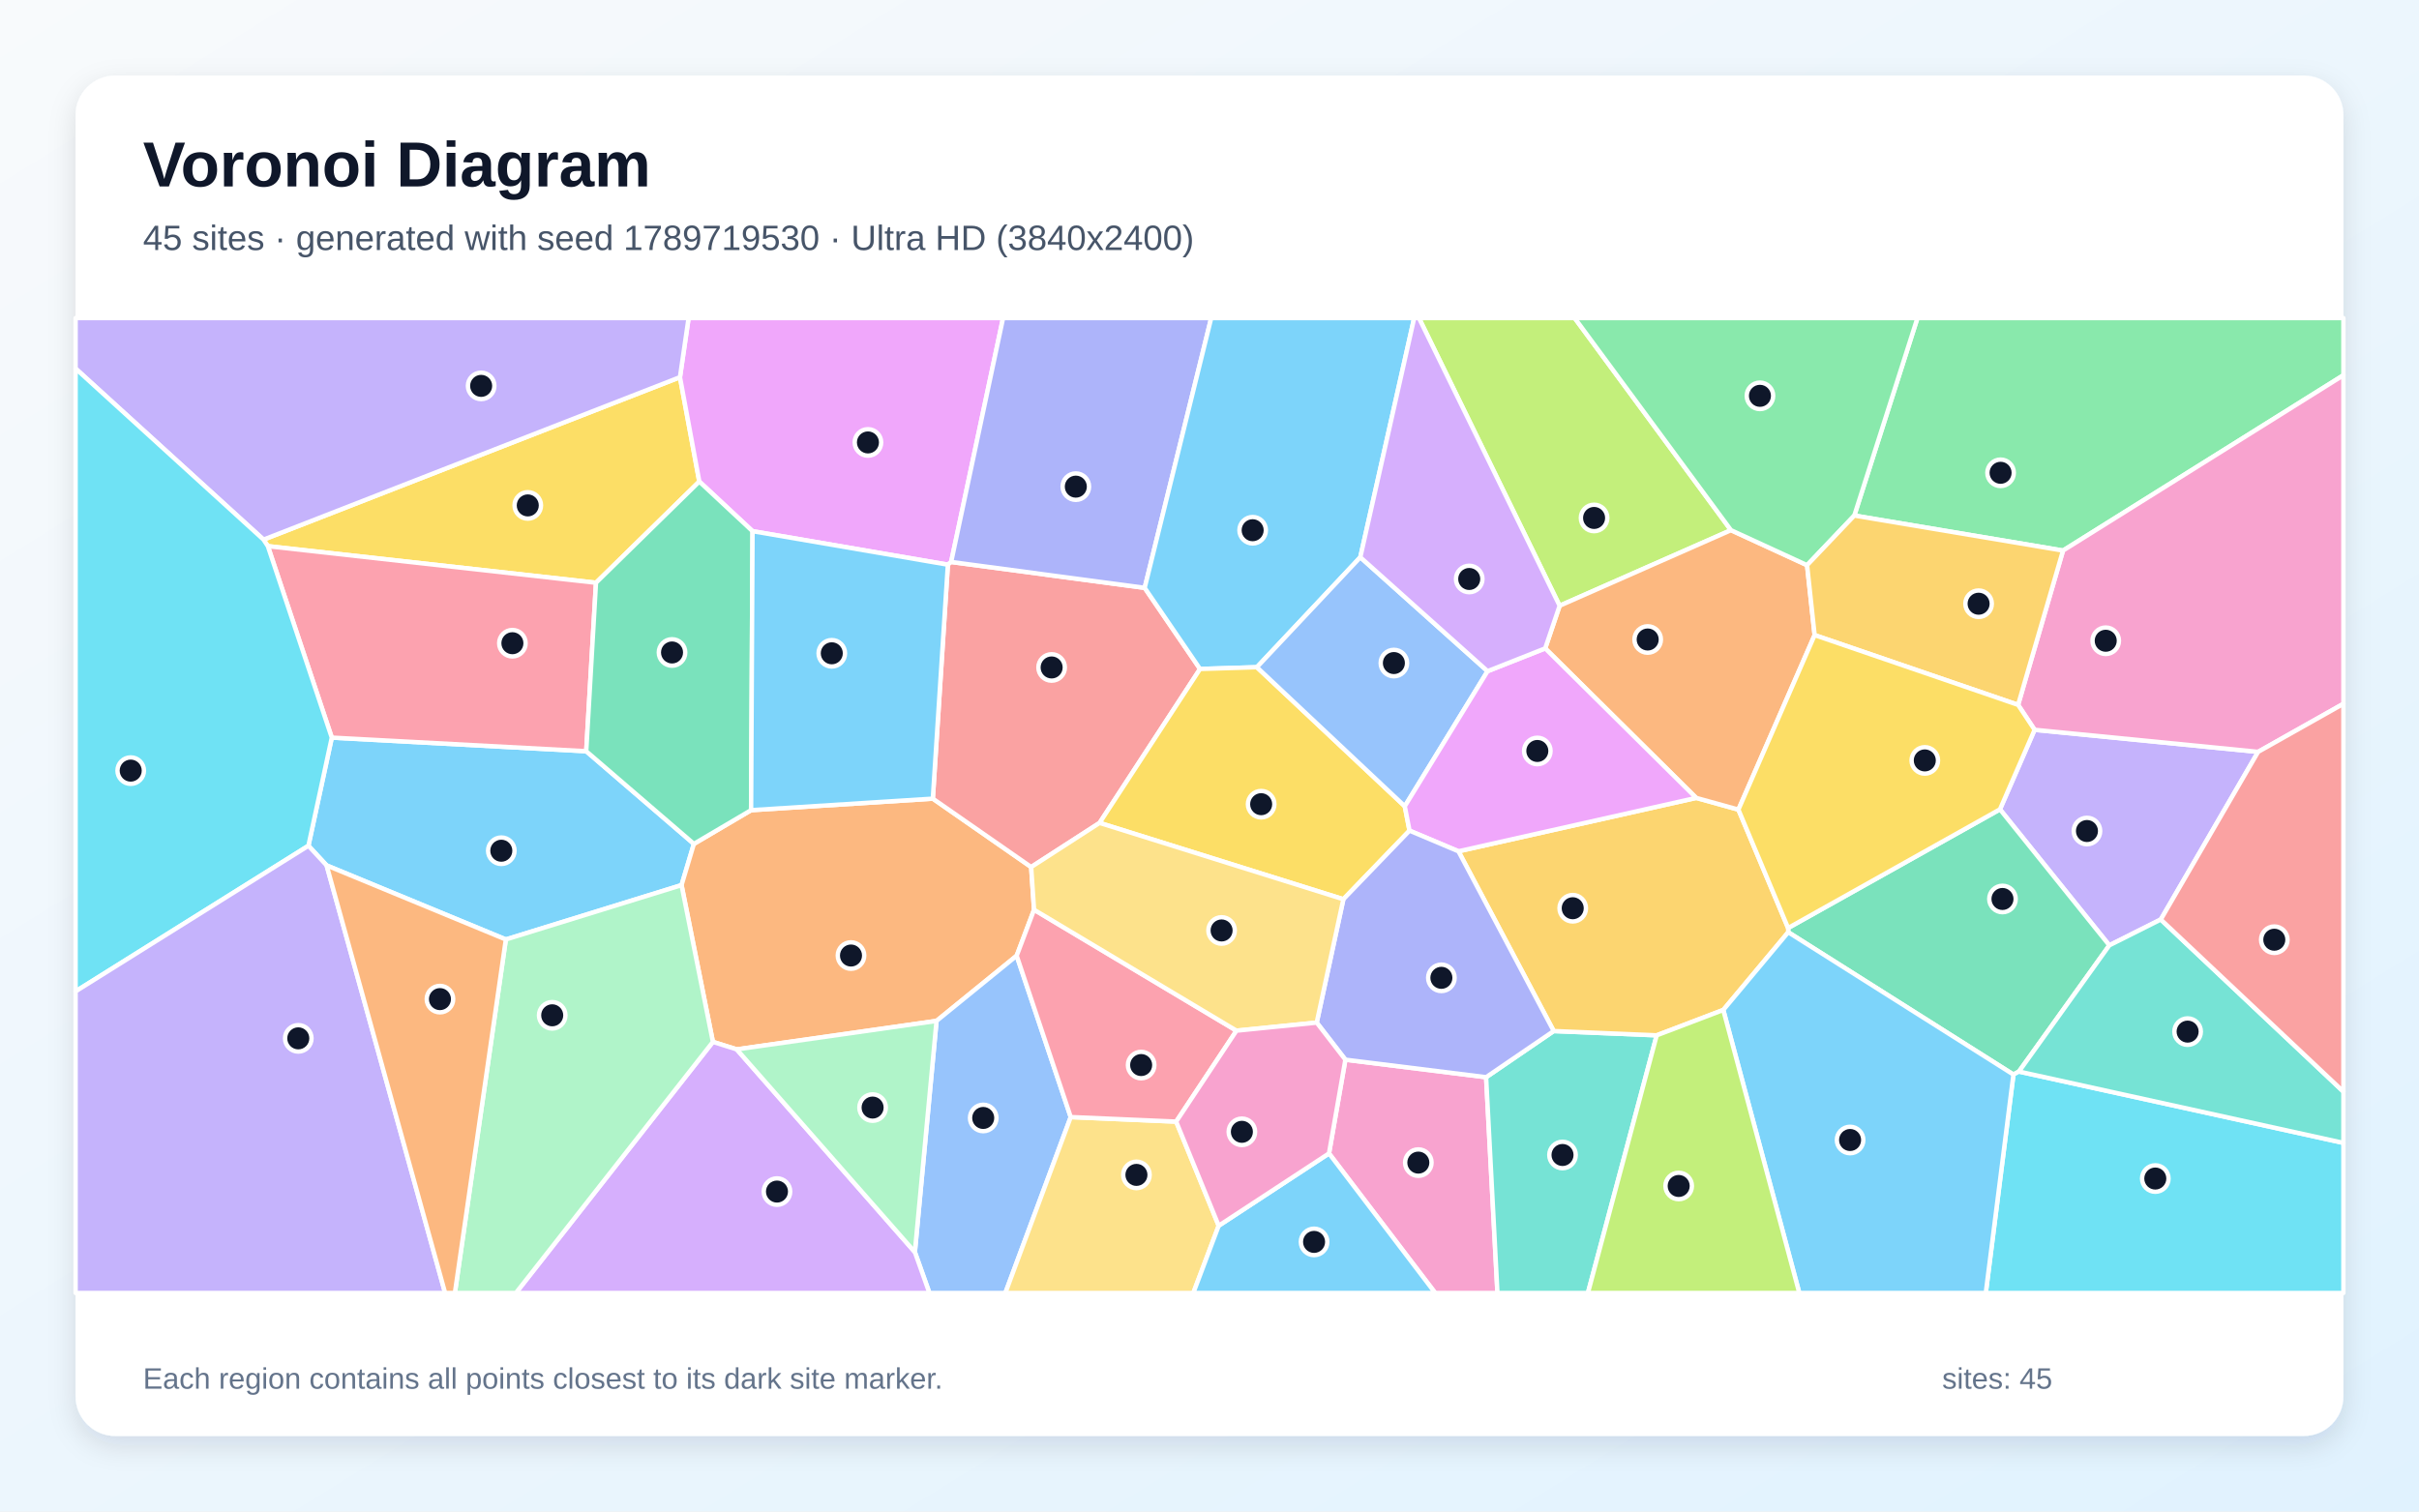
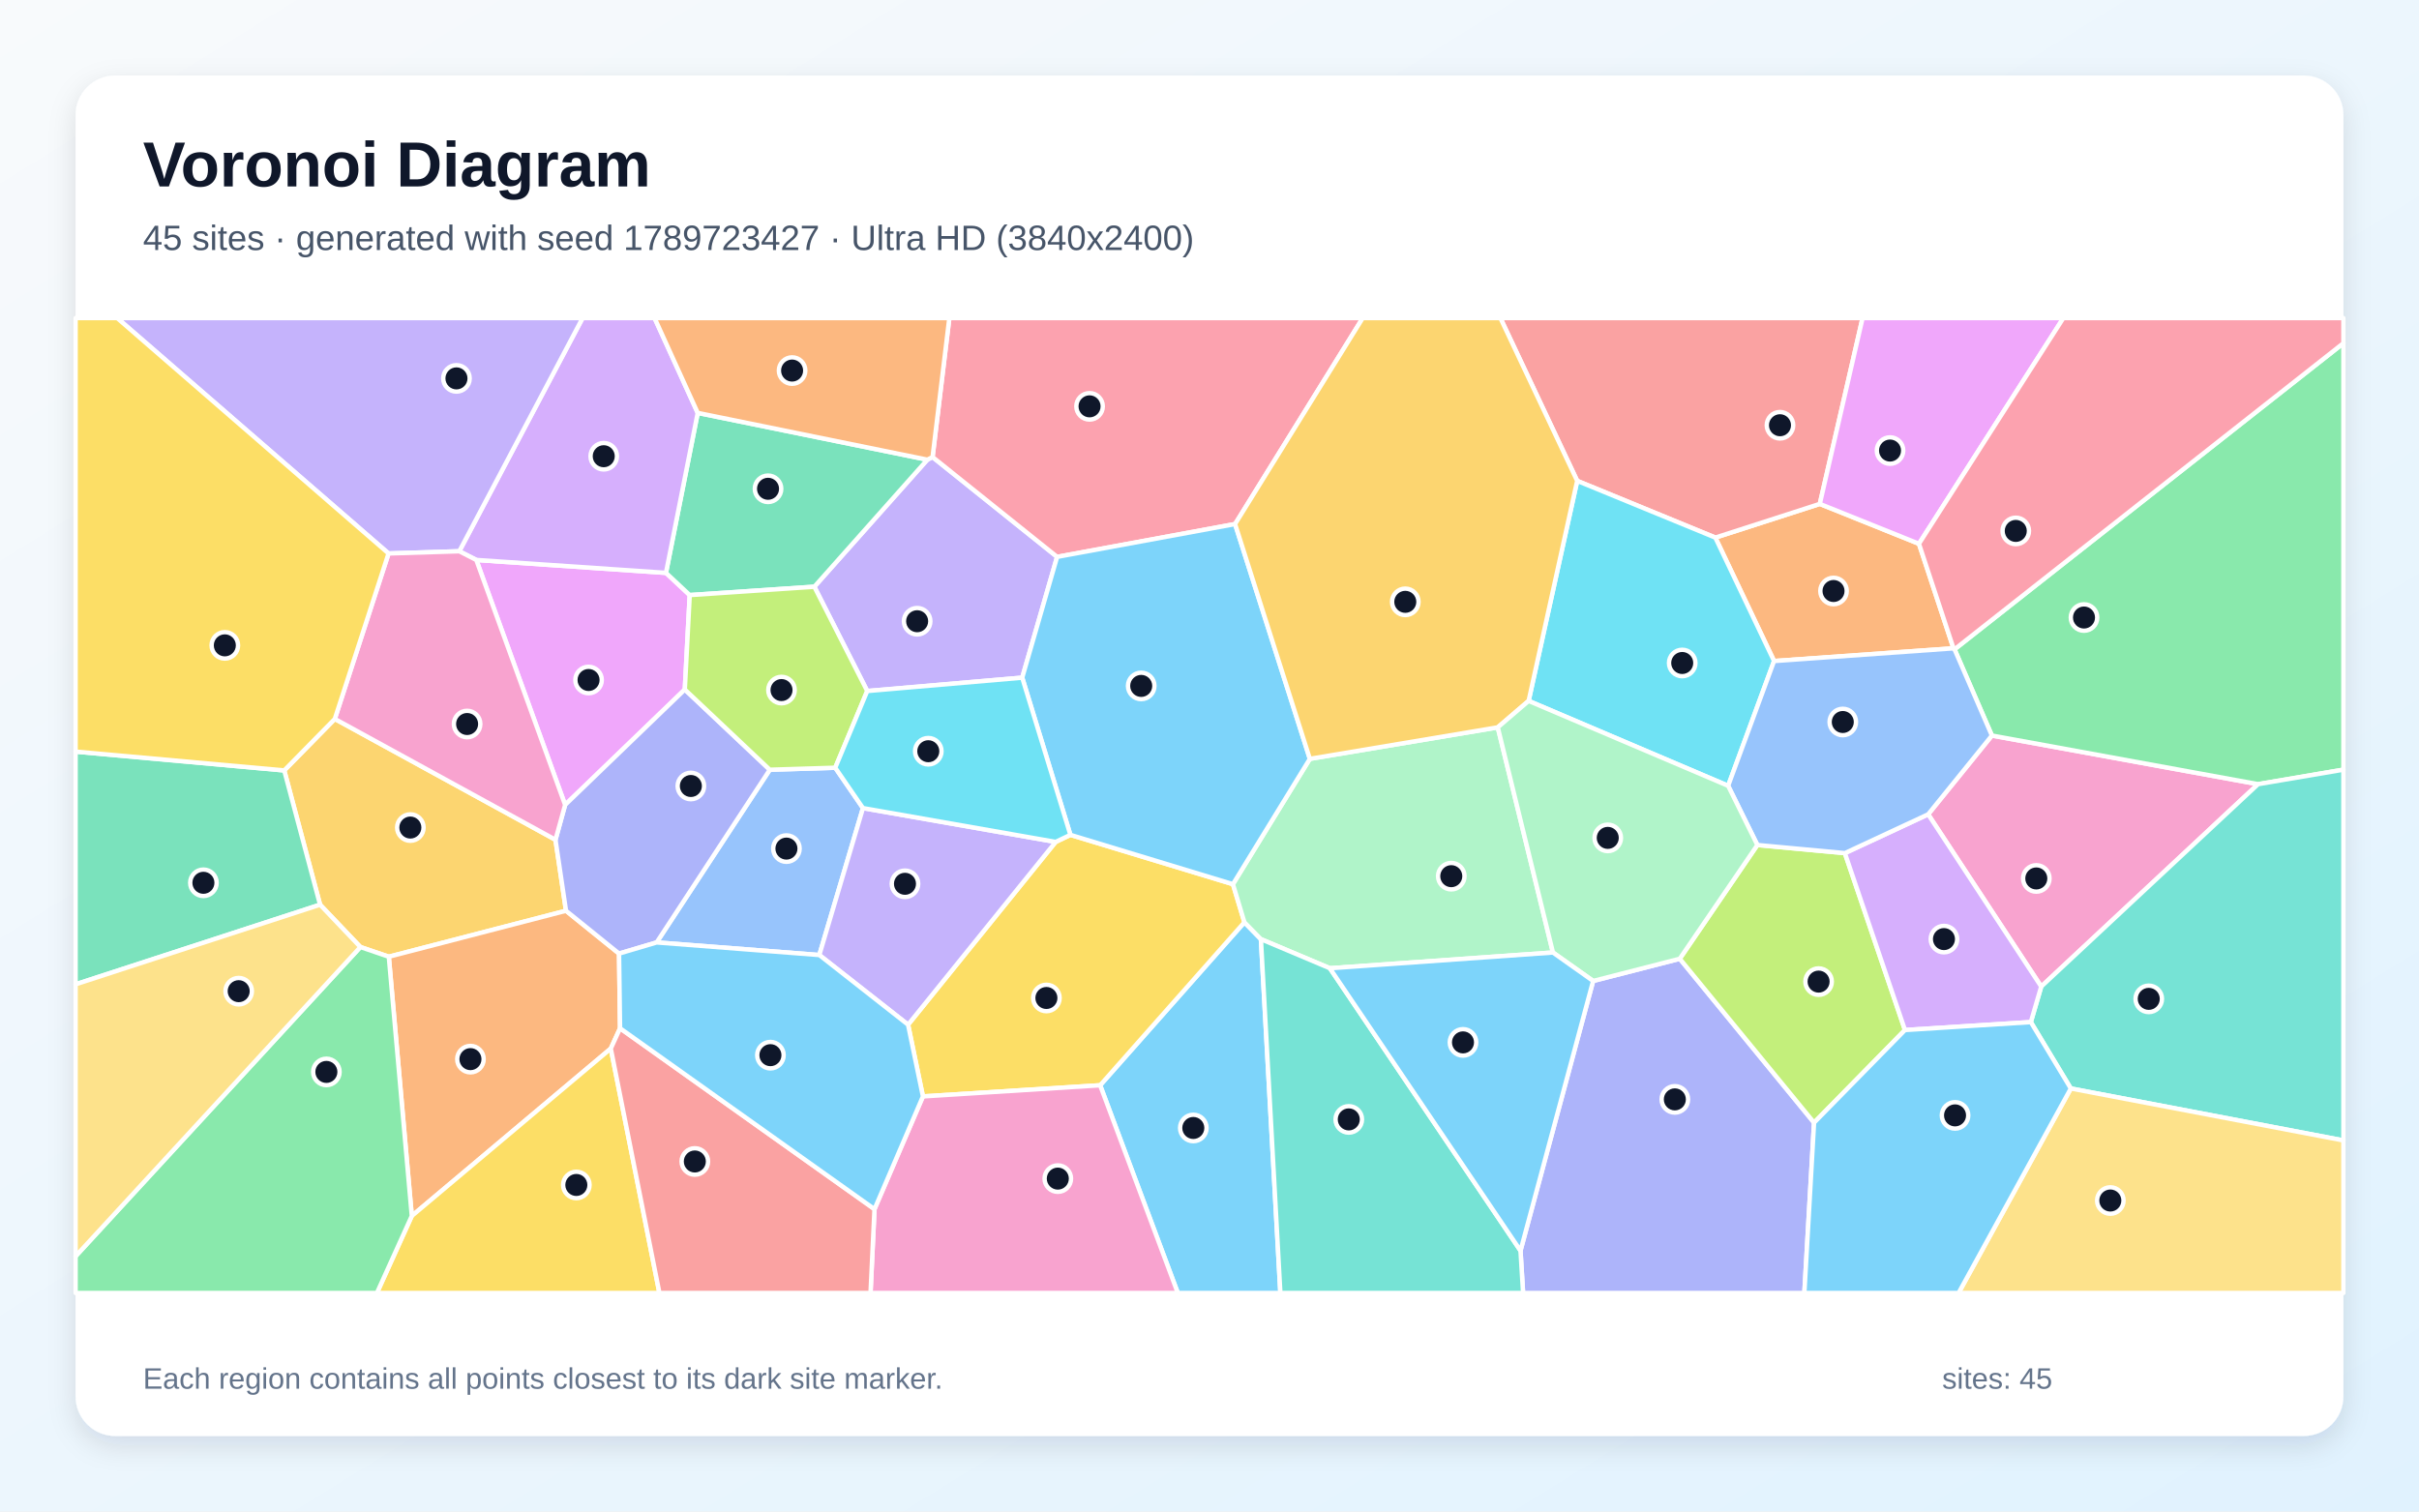
<svg xmlns="http://www.w3.org/2000/svg" width="3840" height="2400" viewBox="0 0 3840 2400" role="img" aria-labelledby="title description">
  <defs>
    <linearGradient id="background" x1="0" y1="0" x2="1" y2="1">
      <stop stop-color="#F8FAFC" />
      <stop offset="1" stop-color="#E0F2FE" />
    </linearGradient>
    <filter id="shadow" x="-5%" y="-5%" width="110%" height="110%">
      <feDropShadow dx="0" dy="15" stdDeviation="22" flood-color="#0F172A" flood-opacity=".12" />
    </filter>
  </defs>
  <rect width="3840" height="2400" fill="url(#background)" />
  <rect x="120" y="120" width="3600" height="2160" rx="63" fill="#FFFFFF" filter="url(#shadow)" />
  <g font-family="Arial, sans-serif">
    <text x="227" y="296" font-size="101" font-weight="700" fill="#0F172A">Voronoi Diagram</text>
-     <text x="227" y="397" font-size="56" fill="#475569">45 sites · generated with seed 1789719530 · Ultra HD (3840x2400)</text>
+     <text x="227" y="397" font-size="56" fill="#475569">45 sites · generated with seed 1789723427 · Ultra HD (3840x2400)</text>
  </g>
  <g stroke="#FFFFFF" stroke-width="7" stroke-linejoin="round">
-     <polygon points="803.0,1491.7 518.5,1374.1 489.6,1342.9 526.7,1171.2 930.6,1192.8 1101.5,1339.9 1081.9,1405.4" fill="#38BDF8" fill-opacity="0.65" />
-     <polygon points="3430.1,1460.0 3348.4,1501.0 3174.8,1285.1 3229.8,1158.8 3584.6,1193.8" fill="#A78BFA" fill-opacity="0.65" />
-     <polygon points="2109.7,1831.4 2135.7,1682.6 2359.1,1710.4 2377.1,2053.0 2278.3,2053.0" fill="#F472B6" fill-opacity="0.65" />
-     <polygon points="1169.5,1666.2 1131.7,1654.3 1081.9,1405.4 1101.5,1339.9 1192.3,1286.4 1480.8,1268.1 1636.9,1376.7 1641.5,1444.5 1613.9,1517.5 1486.7,1621.0" fill="#FB923C" fill-opacity="0.65" />
-     <polygon points="418.3,856.8 1079.4,598.9 1110.1,764.6 946.1,925.3 425.2,867.2" fill="#FACC15" fill-opacity="0.65" />
-     <polygon points="3274.9,874.2 2943.6,818.6 3043.8,505.0 3720.0,505.0 3720.0,595.8" fill="#4ADE80" fill-opacity="0.65" />
-     <polygon points="2359.1,1710.4 2466.4,1637.1 2629.9,1643.9 2520.7,2053.0 2377.1,2053.0" fill="#2DD4BF" fill-opacity="0.65" />
-     <polygon points="1452.3,1988.1 1486.7,1621.0 1613.9,1517.5 1699.7,1773.7 1595.9,2053.0 1475.4,2053.0" fill="#60A5FA" fill-opacity="0.65" />
-     <polygon points="1509.9,892.3 1504.7,896.6 1194.6,843.4 1110.1,764.6 1079.4,598.9 1093.1,505.0 1592.3,505.0" fill="#E879F9" fill-opacity="0.65" />
-     <polygon points="3204.9,1701.4 3196.2,1706.2 2838.7,1480.2 2838.5,1473.5 3174.8,1285.1 3348.4,1501.0" fill="#34D399" fill-opacity="0.65" />
-     <polygon points="1817.1,933.4 1905.0,1062.2 1745.5,1306.6 1636.9,1376.7 1480.8,1268.1 1504.7,896.6 1509.9,892.3" fill="#F87171" fill-opacity="0.65" />
-     <polygon points="1817.1,933.4 1509.9,892.3 1592.3,505.0 1922.7,505.0" fill="#818CF8" fill-opacity="0.65" />
-     <polygon points="2315.2,1351.7 2692.6,1266.9 2759.6,1285.5 2838.5,1473.5 2838.7,1480.2 2735.6,1603.6 2629.9,1643.9 2466.4,1637.1" fill="#FBBF24" fill-opacity="0.65" />
-     <polygon points="2747.8,841.8 2475.8,961.8 2252.5,505.0 2499.7,505.0" fill="#A3E635" fill-opacity="0.65" />
-     <polygon points="1131.7,1654.3 1169.5,1666.2 1452.3,1988.1 1475.4,2053.0 818.9,2053.0" fill="#C084FC" fill-opacity="0.65" />
-     <polygon points="425.2,867.2 946.1,925.3 930.6,1192.8 526.7,1171.2" fill="#FB7185" fill-opacity="0.65" />
-     <polygon points="3196.2,1706.2 3204.9,1701.4 3720.0,1814.7 3720.0,2053.0 3152.3,2053.0" fill="#22D3EE" fill-opacity="0.65" />
-     <polygon points="803.0,1491.7 1081.9,1405.4 1131.7,1654.3 818.9,2053.0 722.1,2053.0" fill="#86EFAC" fill-opacity="0.65" />
-     <polygon points="1699.7,1773.7 1867.1,1780.9 1934.6,1946.2 1894.3,2053.0 1595.9,2053.0" fill="#FCD34D" fill-opacity="0.65" />
-     <polygon points="2735.6,1603.6 2838.7,1480.2 3196.2,1706.2 3152.3,2053.0 2856.3,2053.0" fill="#38BDF8" fill-opacity="0.65" />
-     <polygon points="2159.4,884.8 1995.2,1059.4 1905.0,1062.2 1817.1,933.4 1922.7,505.0 2244.9,505.0" fill="#38BDF8" fill-opacity="0.65" />
-     <polygon points="1079.4,598.9 418.3,856.8 120.0,585.2 120.0,505.0 1093.1,505.0" fill="#A78BFA" fill-opacity="0.65" />
-     <polygon points="3584.6,1193.8 3229.8,1158.8 3203.6,1119.2 3274.9,874.2 3720.0,595.8 3720.0,1117.5" fill="#F472B6" fill-opacity="0.65" />
-     <polygon points="2880.6,1008.4 2759.6,1285.5 2692.6,1266.9 2452.9,1029.5 2475.8,961.8 2747.8,841.8 2868.6,897.4" fill="#FB923C" fill-opacity="0.65" />
-     <polygon points="1995.2,1059.4 2230.0,1280.2 2237.5,1318.9 2132.5,1427.8 1745.5,1306.6 1905.0,1062.2" fill="#FACC15" fill-opacity="0.65" />
-     <polygon points="2943.6,818.6 2868.6,897.4 2747.8,841.8 2499.7,505.0 3043.8,505.0" fill="#4ADE80" fill-opacity="0.65" />
-     <polygon points="3204.9,1701.4 3348.4,1501.0 3430.1,1460.0 3720.0,1733.3 3720.0,1814.7" fill="#2DD4BF" fill-opacity="0.65" />
-     <polygon points="2361.4,1065.7 2230.0,1280.2 1995.2,1059.4 2159.4,884.8" fill="#60A5FA" fill-opacity="0.65" />
-     <polygon points="2237.5,1318.9 2230.0,1280.2 2361.4,1065.7 2452.9,1029.5 2692.6,1266.9 2315.2,1351.7" fill="#E879F9" fill-opacity="0.65" />
-     <polygon points="1194.6,843.4 1192.3,1286.4 1101.5,1339.9 930.6,1192.8 946.1,925.3 1110.1,764.6" fill="#34D399" fill-opacity="0.65" />
-     <polygon points="3430.1,1460.0 3584.6,1193.8 3720.0,1117.5 3720.0,1733.3" fill="#F87171" fill-opacity="0.65" />
-     <polygon points="2090.2,1623.7 2132.5,1427.8 2237.5,1318.9 2315.2,1351.7 2466.4,1637.1 2359.1,1710.4 2135.7,1682.6" fill="#818CF8" fill-opacity="0.65" />
-     <polygon points="2880.6,1008.4 2868.6,897.4 2943.6,818.6 3274.9,874.2 3203.6,1119.2" fill="#FBBF24" fill-opacity="0.65" />
-     <polygon points="2629.9,1643.9 2735.6,1603.6 2856.3,2053.0 2520.7,2053.0" fill="#A3E635" fill-opacity="0.65" />
-     <polygon points="2475.8,961.8 2452.9,1029.5 2361.4,1065.7 2159.4,884.8 2244.9,505.0 2252.5,505.0" fill="#C084FC" fill-opacity="0.65" />
-     <polygon points="1867.1,1780.9 1699.7,1773.7 1613.9,1517.5 1641.5,1444.5 1962.8,1636.5" fill="#FB7185" fill-opacity="0.65" />
-     <polygon points="120.0,1574.1 120.0,585.2 418.3,856.8 425.2,867.2 526.7,1171.2 489.6,1342.9" fill="#22D3EE" fill-opacity="0.65" />
-     <polygon points="1169.5,1666.2 1486.7,1621.0 1452.3,1988.1" fill="#86EFAC" fill-opacity="0.65" />
-     <polygon points="1962.8,1636.5 1641.5,1444.5 1636.9,1376.7 1745.5,1306.6 2132.5,1427.8 2090.2,1623.7" fill="#FCD34D" fill-opacity="0.65" />
-     <polygon points="1194.6,843.4 1504.7,896.6 1480.8,1268.1 1192.3,1286.4" fill="#38BDF8" fill-opacity="0.65" />
-     <polygon points="1934.6,1946.2 2109.7,1831.4 2278.3,2053.0 1894.3,2053.0" fill="#38BDF8" fill-opacity="0.65" />
-     <polygon points="120.0,1574.1 489.6,1342.9 518.5,1374.1 706.6,2053.0 120.0,2053.0" fill="#A78BFA" fill-opacity="0.65" />
-     <polygon points="1934.6,1946.2 1867.1,1780.9 1962.8,1636.5 2090.2,1623.7 2135.7,1682.6 2109.7,1831.4" fill="#F472B6" fill-opacity="0.65" />
-     <polygon points="518.5,1374.1 803.0,1491.7 722.1,2053.0 706.6,2053.0" fill="#FB923C" fill-opacity="0.65" />
-     <polygon points="2838.5,1473.5 2759.6,1285.5 2880.6,1008.4 3203.6,1119.2 3229.8,1158.8 3174.8,1285.1" fill="#FACC15" fill-opacity="0.65" />
+     <polygon points="1746.4,1723.2 1975.4,1464.4 2001.6,1491.2 2032.5,2053.0 1869.7,2053.0" fill="#38BDF8" fill-opacity="0.65" />
+     <polygon points="1480.4,725.7 1678.1,884.2 1622.7,1076.0 1376.7,1097.2 1292.7,931.6 1472.1,729.9" fill="#A78BFA" fill-opacity="0.65" />
+     <polygon points="3060.8,1293.0 3162.0,1167.9 3584.5,1245.1 3240.3,1566.5" fill="#F472B6" fill-opacity="0.65" />
+     <polygon points="3101.0,1029.4 2816.2,1049.6 2723.0,853.6 2888.8,800.1 3046.2,863.4" fill="#FB923C" fill-opacity="0.65" />
+     <polygon points="1465.1,1740.9 1441.5,1627.0 1675.8,1336.8 1699.2,1325.6 1957.2,1403.9 1975.4,1464.4 1746.4,1723.2" fill="#FACC15" fill-opacity="0.65" />
+     <polygon points="3584.5,1245.1 3162.0,1167.9 3102.7,1031.0 3720.0,544.9 3720.0,1222.1" fill="#4ADE80" fill-opacity="0.65" />
+     <polygon points="3287.3,1728.3 3223.8,1622.9 3240.3,1566.5 3584.5,1245.1 3720.0,1222.1 3720.0,1810.8" fill="#2DD4BF" fill-opacity="0.65" />
+     <polygon points="1042.4,1496.4 1222.0,1222.2 1325.9,1219.0 1369.9,1283.1 1300.6,1516.4" fill="#60A5FA" fill-opacity="0.65" />
+     <polygon points="1087.1,1094.8 897.1,1278.0 756.1,889.1 1057.2,909.6 1094.9,944.9" fill="#E879F9" fill-opacity="0.65" />
+     <polygon points="1094.9,944.9 1057.2,909.6 1107.6,655.6 1472.1,729.9 1292.7,931.6" fill="#34D399" fill-opacity="0.65" />
+     <polygon points="2888.8,800.1 2723.0,853.6 2503.7,763.5 2381.8,505.0 2956.7,505.0" fill="#F87171" fill-opacity="0.65" />
+     <polygon points="2413.7,1985.9 2529.0,1557.6 2666.5,1522.3 2879.7,1782.6 2864.3,2053.0 2417.8,2053.0" fill="#818CF8" fill-opacity="0.65" />
+     <polygon points="531.5,1141.5 881.8,1333.4 898.5,1446.1 617.2,1519.1 572.1,1503.7 508.1,1436.5 451.2,1223.3" fill="#FBBF24" fill-opacity="0.65" />
+     <polygon points="2879.7,1782.6 2666.5,1522.3 2789.7,1341.7 2928.6,1354.6 3024.0,1635.5" fill="#A3E635" fill-opacity="0.65" />
+     <polygon points="3024.0,1635.5 2928.6,1354.6 3060.8,1293.0 3240.3,1566.5 3223.8,1622.9" fill="#C084FC" fill-opacity="0.65" />
+     <polygon points="1960.6,832.1 1678.1,884.2 1480.4,725.7 1507.0,505.0 2163.2,505.0" fill="#FB7185" fill-opacity="0.65" />
+     <polygon points="2426.6,1112.9 2503.7,763.5 2723.0,853.6 2816.2,1049.6 2743.3,1247.7" fill="#22D3EE" fill-opacity="0.65" />
+     <polygon points="2079.3,1204.9 2377.6,1154.9 2465.2,1512.4 2111.1,1537.4 2001.6,1491.2 1975.4,1464.4 1957.2,1403.9" fill="#86EFAC" fill-opacity="0.65" />
+     <polygon points="3287.3,1728.3 3720.0,1810.8 3720.0,2053.0 3109.1,2053.0" fill="#FCD34D" fill-opacity="0.65" />
+     <polygon points="1960.6,832.1 2079.3,1204.9 1957.2,1403.9 1699.2,1325.6 1622.7,1076.0 1678.1,884.2" fill="#38BDF8" fill-opacity="0.65" />
+     <polygon points="2879.7,1782.6 3024.0,1635.5 3223.8,1622.9 3287.3,1728.3 3109.1,2053.0 2864.3,2053.0" fill="#38BDF8" fill-opacity="0.65" />
+     <polygon points="1300.6,1516.4 1369.9,1283.1 1675.8,1336.8 1441.5,1627.0" fill="#A78BFA" fill-opacity="0.65" />
+     <polygon points="1388.2,1919.9 1465.1,1740.9 1746.4,1723.2 1869.7,2053.0 1381.9,2053.0" fill="#F472B6" fill-opacity="0.65" />
+     <polygon points="617.2,1519.1 898.5,1446.1 982.7,1514.1 984.3,1632.7 969.6,1664.9 653.7,1930.7" fill="#FB923C" fill-opacity="0.65" />
+     <polygon points="653.7,1930.7 969.6,1664.9 1046.8,2053.0 598.3,2053.0" fill="#FACC15" fill-opacity="0.65" />
+     <polygon points="120.0,1994.7 572.1,1503.7 617.2,1519.1 653.7,1930.7 598.3,2053.0 120.0,2053.0" fill="#4ADE80" fill-opacity="0.65" />
+     <polygon points="2001.6,1491.2 2111.1,1537.4 2413.7,1985.9 2417.8,2053.0 2032.5,2053.0" fill="#2DD4BF" fill-opacity="0.65" />
+     <polygon points="2743.3,1247.7 2816.2,1049.6 3101.0,1029.4 3102.7,1031.0 3162.0,1167.9 3060.8,1293.0 2928.6,1354.6 2789.7,1341.7" fill="#60A5FA" fill-opacity="0.65" />
+     <polygon points="3046.2,863.4 2888.8,800.1 2956.7,505.0 3275.4,505.0" fill="#E879F9" fill-opacity="0.65" />
+     <polygon points="120.0,1562.9 120.0,1193.4 451.2,1223.3 508.1,1436.5" fill="#34D399" fill-opacity="0.65" />
+     <polygon points="969.6,1664.9 984.3,1632.7 1388.2,1919.9 1381.9,2053.0 1046.8,2053.0" fill="#F87171" fill-opacity="0.65" />
+     <polygon points="982.7,1514.1 898.5,1446.1 881.8,1333.4 897.1,1278.0 1087.1,1094.8 1222.0,1222.2 1042.4,1496.4" fill="#818CF8" fill-opacity="0.65" />
+     <polygon points="2503.7,763.5 2426.6,1112.9 2377.6,1154.9 2079.3,1204.9 1960.6,832.1 2163.2,505.0 2381.8,505.0" fill="#FBBF24" fill-opacity="0.65" />
+     <polygon points="1325.9,1219.0 1222.0,1222.2 1087.1,1094.8 1094.9,944.9 1292.7,931.6 1376.7,1097.2" fill="#A3E635" fill-opacity="0.65" />
+     <polygon points="1107.6,655.6 1057.2,909.6 756.1,889.1 729.1,875.3 924.8,505.0 1039.1,505.0" fill="#C084FC" fill-opacity="0.65" />
+     <polygon points="3102.7,1031.0 3101.0,1029.4 3046.2,863.4 3275.4,505.0 3720.0,505.0 3720.0,544.9" fill="#FB7185" fill-opacity="0.65" />
+     <polygon points="1369.9,1283.1 1325.9,1219.0 1376.7,1097.2 1622.7,1076.0 1699.2,1325.6 1675.8,1336.8" fill="#22D3EE" fill-opacity="0.65" />
+     <polygon points="2465.2,1512.4 2377.6,1154.9 2426.6,1112.9 2743.3,1247.7 2789.7,1341.7 2666.5,1522.3 2529.0,1557.6" fill="#86EFAC" fill-opacity="0.65" />
+     <polygon points="120.0,1994.7 120.0,1562.9 508.1,1436.5 572.1,1503.7" fill="#FCD34D" fill-opacity="0.65" />
+     <polygon points="984.3,1632.7 982.7,1514.1 1042.4,1496.4 1300.6,1516.4 1441.5,1627.0 1465.1,1740.9 1388.2,1919.9" fill="#38BDF8" fill-opacity="0.65" />
+     <polygon points="2111.1,1537.4 2465.2,1512.4 2529.0,1557.6 2413.7,1985.9" fill="#38BDF8" fill-opacity="0.65" />
+     <polygon points="729.1,875.3 616.8,878.8 186.0,505.0 924.8,505.0" fill="#A78BFA" fill-opacity="0.65" />
+     <polygon points="881.8,1333.4 531.5,1141.5 616.8,878.8 729.1,875.3 756.1,889.1 897.1,1278.0" fill="#F472B6" fill-opacity="0.65" />
+     <polygon points="1480.4,725.7 1472.1,729.9 1107.6,655.6 1039.1,505.0 1507.0,505.0" fill="#FB923C" fill-opacity="0.65" />
+     <polygon points="531.5,1141.5 451.2,1223.3 120.0,1193.4 120.0,505.0 186.0,505.0 616.8,878.8" fill="#FACC15" fill-opacity="0.65" />
  </g>
  <g>
-     <circle cx="795.8" cy="1350.8" r="21" fill="#0F172A" stroke="#FFFFFF" stroke-width="7" />
-     <circle cx="3312.9" cy="1319.5" r="21" fill="#0F172A" stroke="#FFFFFF" stroke-width="7" />
-     <circle cx="2251.5" cy="1846.0" r="21" fill="#0F172A" stroke="#FFFFFF" stroke-width="7" />
-     <circle cx="1350.9" cy="1517.2" r="21" fill="#0F172A" stroke="#FFFFFF" stroke-width="7" />
-     <circle cx="837.8" cy="802.5" r="21" fill="#0F172A" stroke="#FFFFFF" stroke-width="7" />
-     <circle cx="3175.8" cy="750.7" r="21" fill="#0F172A" stroke="#FFFFFF" stroke-width="7" />
-     <circle cx="2480.4" cy="1833.9" r="21" fill="#0F172A" stroke="#FFFFFF" stroke-width="7" />
-     <circle cx="1560.8" cy="1775.1" r="21" fill="#0F172A" stroke="#FFFFFF" stroke-width="7" />
-     <circle cx="1377.8" cy="702.5" r="21" fill="#0F172A" stroke="#FFFFFF" stroke-width="7" />
-     <circle cx="3178.8" cy="1427.4" r="21" fill="#0F172A" stroke="#FFFFFF" stroke-width="7" />
-     <circle cx="1669.4" cy="1059.8" r="21" fill="#0F172A" stroke="#FFFFFF" stroke-width="7" />
-     <circle cx="1707.8" cy="772.7" r="21" fill="#0F172A" stroke="#FFFFFF" stroke-width="7" />
-     <circle cx="2496.6" cy="1442.1" r="21" fill="#0F172A" stroke="#FFFFFF" stroke-width="7" />
-     <circle cx="2530.5" cy="822.4" r="21" fill="#0F172A" stroke="#FFFFFF" stroke-width="7" />
-     <circle cx="1233.4" cy="1892.0" r="21" fill="#0F172A" stroke="#FFFFFF" stroke-width="7" />
-     <circle cx="813.4" cy="1021.3" r="21" fill="#0F172A" stroke="#FFFFFF" stroke-width="7" />
-     <circle cx="3421.4" cy="1871.3" r="21" fill="#0F172A" stroke="#FFFFFF" stroke-width="7" />
-     <circle cx="876.6" cy="1612.1" r="21" fill="#0F172A" stroke="#FFFFFF" stroke-width="7" />
-     <circle cx="1804.0" cy="1865.5" r="21" fill="#0F172A" stroke="#FFFFFF" stroke-width="7" />
-     <circle cx="2936.9" cy="1810.1" r="21" fill="#0F172A" stroke="#FFFFFF" stroke-width="7" />
-     <circle cx="1988.5" cy="841.9" r="21" fill="#0F172A" stroke="#FFFFFF" stroke-width="7" />
-     <circle cx="763.8" cy="612.7" r="21" fill="#0F172A" stroke="#FFFFFF" stroke-width="7" />
-     <circle cx="3342.7" cy="1017.4" r="21" fill="#0F172A" stroke="#FFFFFF" stroke-width="7" />
-     <circle cx="2615.6" cy="1015.4" r="21" fill="#0F172A" stroke="#FFFFFF" stroke-width="7" />
-     <circle cx="2002.0" cy="1276.9" r="21" fill="#0F172A" stroke="#FFFFFF" stroke-width="7" />
-     <circle cx="2793.8" cy="628.5" r="21" fill="#0F172A" stroke="#FFFFFF" stroke-width="7" />
-     <circle cx="3472.7" cy="1638.0" r="21" fill="#0F172A" stroke="#FFFFFF" stroke-width="7" />
-     <circle cx="2212.7" cy="1052.8" r="21" fill="#0F172A" stroke="#FFFFFF" stroke-width="7" />
-     <circle cx="2440.4" cy="1192.4" r="21" fill="#0F172A" stroke="#FFFFFF" stroke-width="7" />
-     <circle cx="1066.8" cy="1036.0" r="21" fill="#0F172A" stroke="#FFFFFF" stroke-width="7" />
-     <circle cx="3610.3" cy="1492.1" r="21" fill="#0F172A" stroke="#FFFFFF" stroke-width="7" />
-     <circle cx="2288.1" cy="1552.6" r="21" fill="#0F172A" stroke="#FFFFFF" stroke-width="7" />
-     <circle cx="3140.9" cy="958.6" r="21" fill="#0F172A" stroke="#FFFFFF" stroke-width="7" />
-     <circle cx="2664.8" cy="1883.1" r="21" fill="#0F172A" stroke="#FFFFFF" stroke-width="7" />
-     <circle cx="2332.3" cy="919.3" r="21" fill="#0F172A" stroke="#FFFFFF" stroke-width="7" />
-     <circle cx="1811.5" cy="1691.1" r="21" fill="#0F172A" stroke="#FFFFFF" stroke-width="7" />
-     <circle cx="207.5" cy="1223.6" r="21" fill="#0F172A" stroke="#FFFFFF" stroke-width="7" />
-     <circle cx="1385.2" cy="1758.6" r="21" fill="#0F172A" stroke="#FFFFFF" stroke-width="7" />
-     <circle cx="1939.2" cy="1477.4" r="21" fill="#0F172A" stroke="#FFFFFF" stroke-width="7" />
-     <circle cx="1320.4" cy="1037.3" r="21" fill="#0F172A" stroke="#FFFFFF" stroke-width="7" />
-     <circle cx="2086.0" cy="1971.9" r="21" fill="#0F172A" stroke="#FFFFFF" stroke-width="7" />
-     <circle cx="473.5" cy="1648.7" r="21" fill="#0F172A" stroke="#FFFFFF" stroke-width="7" />
-     <circle cx="1971.4" cy="1797.1" r="21" fill="#0F172A" stroke="#FFFFFF" stroke-width="7" />
-     <circle cx="698.4" cy="1586.4" r="21" fill="#0F172A" stroke="#FFFFFF" stroke-width="7" />
-     <circle cx="3055.5" cy="1207.4" r="21" fill="#0F172A" stroke="#FFFFFF" stroke-width="7" />
+     <circle cx="1894.3" cy="1791.0" r="21" fill="#0F172A" stroke="#FFFFFF" stroke-width="7" />
+     <circle cx="1455.9" cy="986.4" r="21" fill="#0F172A" stroke="#FFFFFF" stroke-width="7" />
+     <circle cx="3232.5" cy="1394.8" r="21" fill="#0F172A" stroke="#FFFFFF" stroke-width="7" />
+     <circle cx="2910.6" cy="938.4" r="21" fill="#0F172A" stroke="#FFFFFF" stroke-width="7" />
+     <circle cx="1661.1" cy="1584.6" r="21" fill="#0F172A" stroke="#FFFFFF" stroke-width="7" />
+     <circle cx="3308.2" cy="980.5" r="21" fill="#0F172A" stroke="#FFFFFF" stroke-width="7" />
+     <circle cx="3411.0" cy="1586.0" r="21" fill="#0F172A" stroke="#FFFFFF" stroke-width="7" />
+     <circle cx="1248.4" cy="1347.4" r="21" fill="#0F172A" stroke="#FFFFFF" stroke-width="7" />
+     <circle cx="934.3" cy="1079.7" r="21" fill="#0F172A" stroke="#FFFFFF" stroke-width="7" />
+     <circle cx="1219.2" cy="776.1" r="21" fill="#0F172A" stroke="#FFFFFF" stroke-width="7" />
+     <circle cx="2825.6" cy="675.2" r="21" fill="#0F172A" stroke="#FFFFFF" stroke-width="7" />
+     <circle cx="2658.7" cy="1745.6" r="21" fill="#0F172A" stroke="#FFFFFF" stroke-width="7" />
+     <circle cx="651.4" cy="1314.0" r="21" fill="#0F172A" stroke="#FFFFFF" stroke-width="7" />
+     <circle cx="2886.9" cy="1558.6" r="21" fill="#0F172A" stroke="#FFFFFF" stroke-width="7" />
+     <circle cx="3085.9" cy="1491.1" r="21" fill="#0F172A" stroke="#FFFFFF" stroke-width="7" />
+     <circle cx="1729.6" cy="645.2" r="21" fill="#0F172A" stroke="#FFFFFF" stroke-width="7" />
+     <circle cx="2670.4" cy="1052.7" r="21" fill="#0F172A" stroke="#FFFFFF" stroke-width="7" />
+     <circle cx="2303.8" cy="1391.2" r="21" fill="#0F172A" stroke="#FFFFFF" stroke-width="7" />
+     <circle cx="3350.0" cy="1906.2" r="21" fill="#0F172A" stroke="#FFFFFF" stroke-width="7" />
+     <circle cx="1811.6" cy="1089.1" r="21" fill="#0F172A" stroke="#FFFFFF" stroke-width="7" />
+     <circle cx="3103.5" cy="1771.0" r="21" fill="#0F172A" stroke="#FFFFFF" stroke-width="7" />
+     <circle cx="1436.6" cy="1403.3" r="21" fill="#0F172A" stroke="#FFFFFF" stroke-width="7" />
+     <circle cx="1679.2" cy="1871.4" r="21" fill="#0F172A" stroke="#FFFFFF" stroke-width="7" />
+     <circle cx="746.8" cy="1681.7" r="21" fill="#0F172A" stroke="#FFFFFF" stroke-width="7" />
+     <circle cx="914.9" cy="1881.5" r="21" fill="#0F172A" stroke="#FFFFFF" stroke-width="7" />
+     <circle cx="518.1" cy="1702.0" r="21" fill="#0F172A" stroke="#FFFFFF" stroke-width="7" />
+     <circle cx="2141.1" cy="1777.4" r="21" fill="#0F172A" stroke="#FFFFFF" stroke-width="7" />
+     <circle cx="2925.3" cy="1146.4" r="21" fill="#0F172A" stroke="#FFFFFF" stroke-width="7" />
+     <circle cx="3000.3" cy="715.4" r="21" fill="#0F172A" stroke="#FFFFFF" stroke-width="7" />
+     <circle cx="322.9" cy="1401.7" r="21" fill="#0F172A" stroke="#FFFFFF" stroke-width="7" />
+     <circle cx="1103.0" cy="1844.2" r="21" fill="#0F172A" stroke="#FFFFFF" stroke-width="7" />
+     <circle cx="1096.7" cy="1248.0" r="21" fill="#0F172A" stroke="#FFFFFF" stroke-width="7" />
+     <circle cx="2230.8" cy="955.6" r="21" fill="#0F172A" stroke="#FFFFFF" stroke-width="7" />
+     <circle cx="1240.6" cy="1095.7" r="21" fill="#0F172A" stroke="#FFFFFF" stroke-width="7" />
+     <circle cx="958.4" cy="724.4" r="21" fill="#0F172A" stroke="#FFFFFF" stroke-width="7" />
+     <circle cx="3199.9" cy="843.0" r="21" fill="#0F172A" stroke="#FFFFFF" stroke-width="7" />
+     <circle cx="1473.6" cy="1192.8" r="21" fill="#0F172A" stroke="#FFFFFF" stroke-width="7" />
+     <circle cx="2552.2" cy="1330.4" r="21" fill="#0F172A" stroke="#FFFFFF" stroke-width="7" />
+     <circle cx="378.9" cy="1573.8" r="21" fill="#0F172A" stroke="#FFFFFF" stroke-width="7" />
+     <circle cx="1223.0" cy="1675.4" r="21" fill="#0F172A" stroke="#FFFFFF" stroke-width="7" />
+     <circle cx="2322.4" cy="1655.1" r="21" fill="#0F172A" stroke="#FFFFFF" stroke-width="7" />
+     <circle cx="724.6" cy="600.8" r="21" fill="#0F172A" stroke="#FFFFFF" stroke-width="7" />
+     <circle cx="741.5" cy="1149.6" r="21" fill="#0F172A" stroke="#FFFFFF" stroke-width="7" />
+     <circle cx="1257.4" cy="588.4" r="21" fill="#0F172A" stroke="#FFFFFF" stroke-width="7" />
+     <circle cx="356.9" cy="1024.7" r="21" fill="#0F172A" stroke="#FFFFFF" stroke-width="7" />
  </g>
  <g font-family="Arial, sans-serif" font-size="47" fill="#64748B">
    <text x="227" y="2205">Each region contains all points closest to its dark site marker.</text>
    <text x="3083" y="2205">sites: 45</text>
  </g>
</svg>
